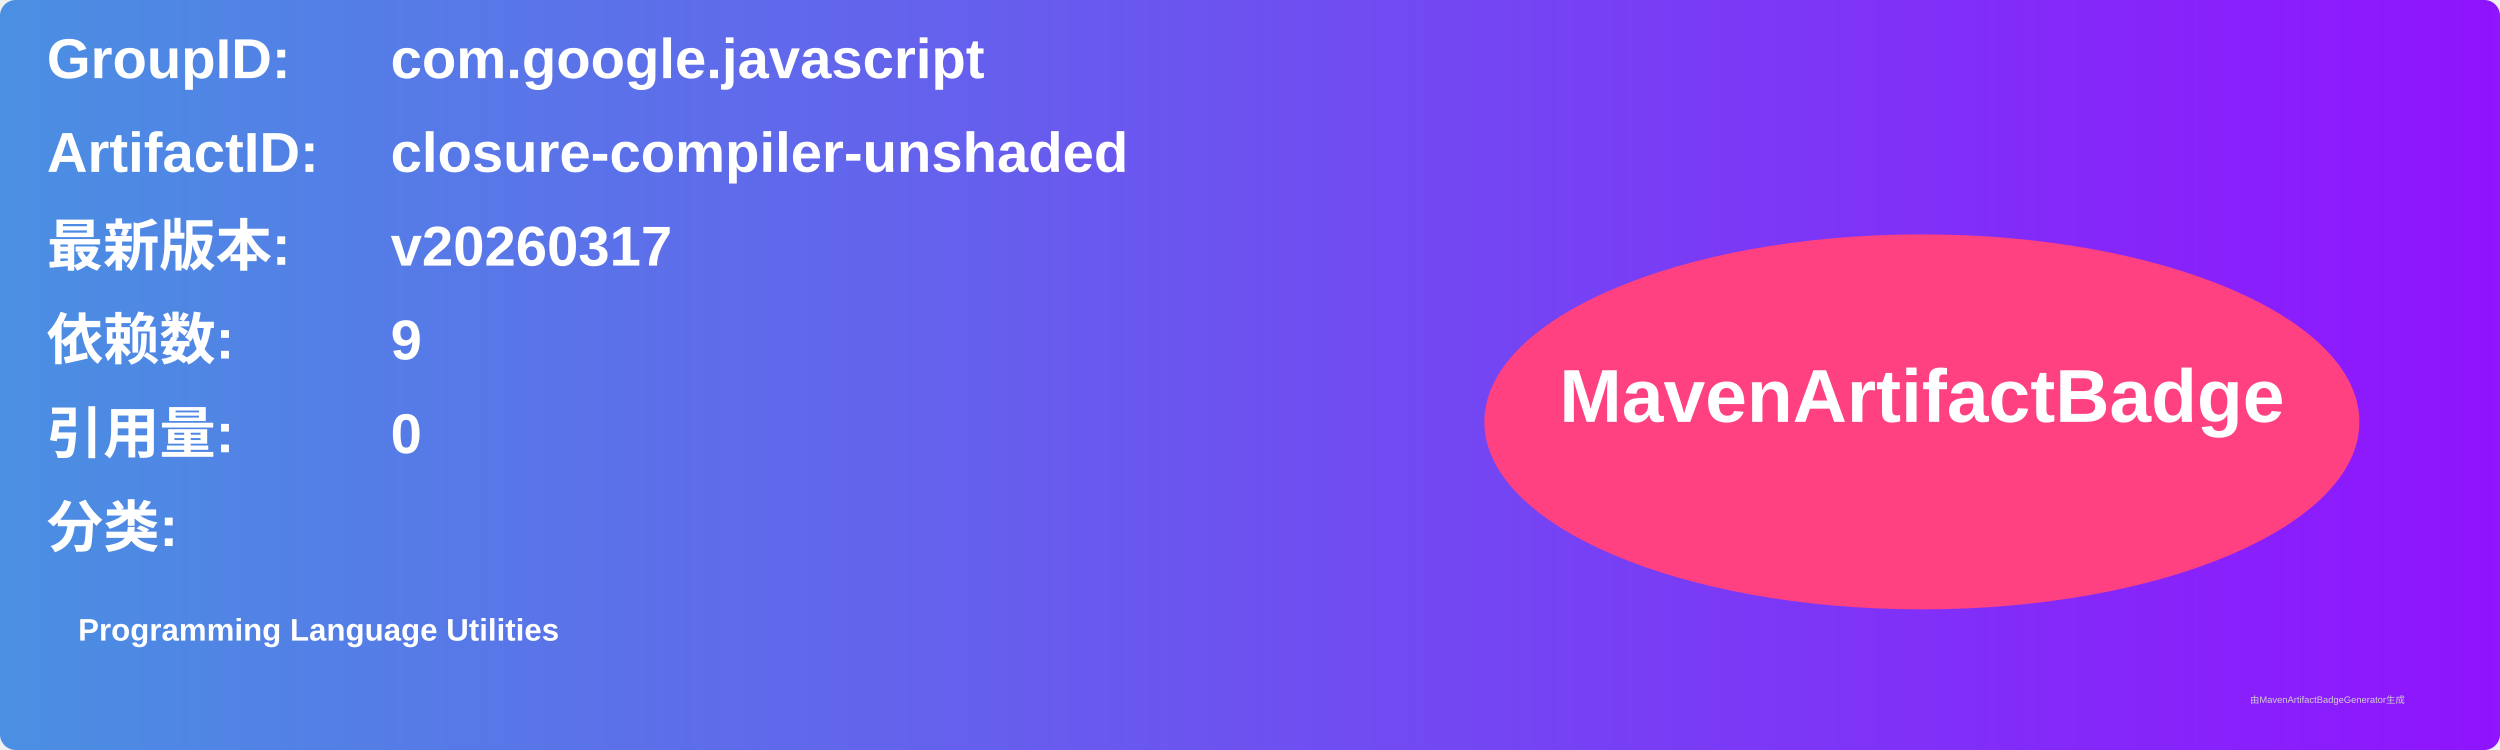
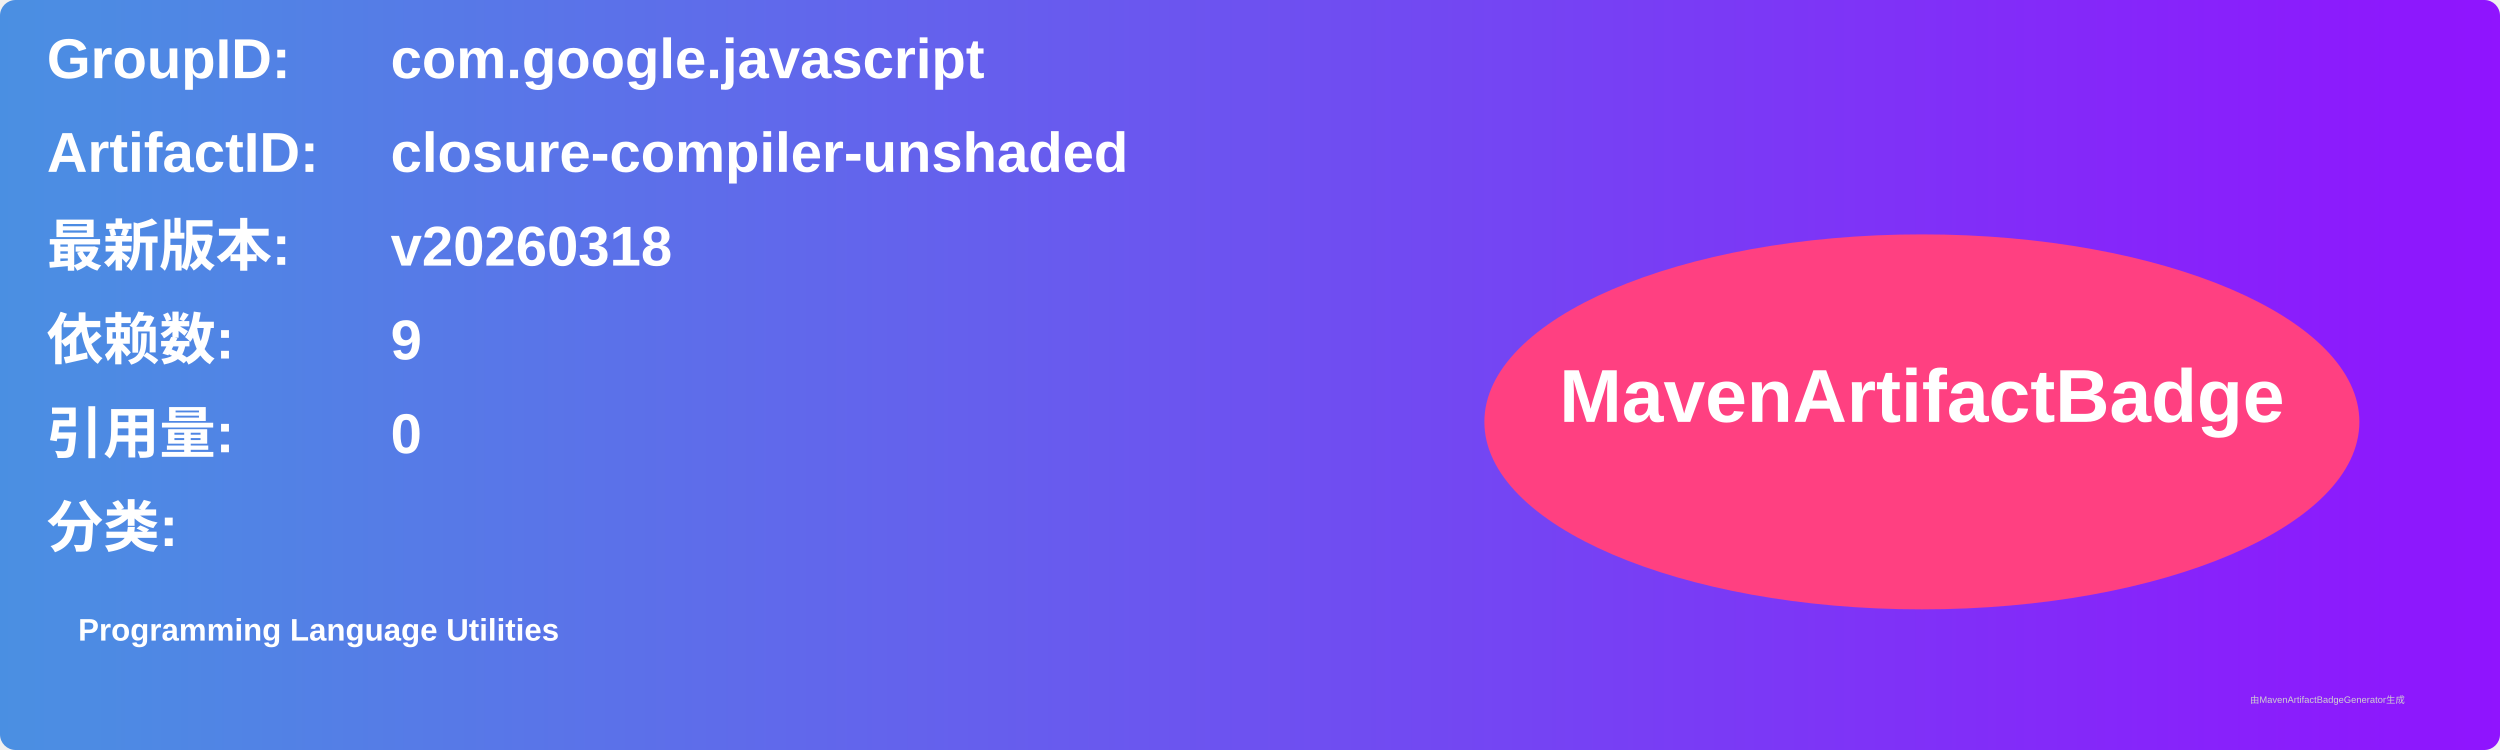
<svg xmlns="http://www.w3.org/2000/svg" width="800" height="240" viewBox="0 0 800 240">
  <linearGradient id="grad" x1="0%" y1="0%" x2="100%" y2="0%">
    <stop offset="0%" stop-color="#4a90e2" />
    <stop offset="100%" stop-color="#9013fe" />
  </linearGradient>
  <rect width="100%" height="100%" rx="5" ry="5" fill="url(#grad)" />
  <g transform="translate(15, 15)">
    <text x="0" y="10" font-family="Arial" font-size="18" fill="white" font-weight="bold" width="260">GroupID:</text>
    <text x="110" y="10" font-family="Arial" font-size="18" fill="white" font-weight="bold" width="460">com.google.javascript</text>
    <text x="0" y="40" font-family="Arial" font-size="18" fill="white" font-weight="bold" width="260">ArtifactID:</text>
    <text x="110" y="40" font-family="Arial" font-size="18" fill="white" font-weight="bold" width="460">closure-compiler-unshaded</text>
    <text x="0" y="70" font-family="Arial" font-size="18" fill="white" font-weight="bold">最新版本:</text>
    <text x="110" y="70" font-family="Arial" font-size="18" fill="white" font-weight="bold">
-       <tspan font-weight="bold">v20260317</tspan>
+       <tspan font-weight="bold">v20260318</tspan>
    </text>
    <text x="0" y="100" font-family="Arial" font-size="18" fill="white" font-weight="bold">依赖数: </text>
    <text x="110" y="100" font-family="Arial" font-size="18" fill="white">
      <tspan font-weight="bold">9</tspan>
    </text>
    <text x="0" y="130" font-family="Arial" font-size="18" fill="white" font-weight="bold">引用量: </text>
    <text x="110" y="130" font-family="Arial" font-size="18" fill="white">
      <tspan font-weight="bold">0</tspan>
    </text>
    <text x="0" y="160" font-family="Arial" font-size="18" fill="white" font-weight="bold">分类:</text>
    <text x="10" y="190" font-family="Arial" font-size="10" fill="white">
      <tspan font-weight="bold">Programming Language Utilities</tspan>
    </text>
    <ellipse cx="600" cy="120" rx="140" ry="60" fill="#ff4081" />
    <text x="600" y="120" text-anchor="middle" font-family="Arial" font-size="24" fill="white" font-weight="bold">MavenArtifactBadge</text>
  </g>
  <text x="720" y="225" font-family="Arial" font-size="3" fill="#d0d0d0">由MavenArtifactBadgeGenerator生成</text>
</svg>
